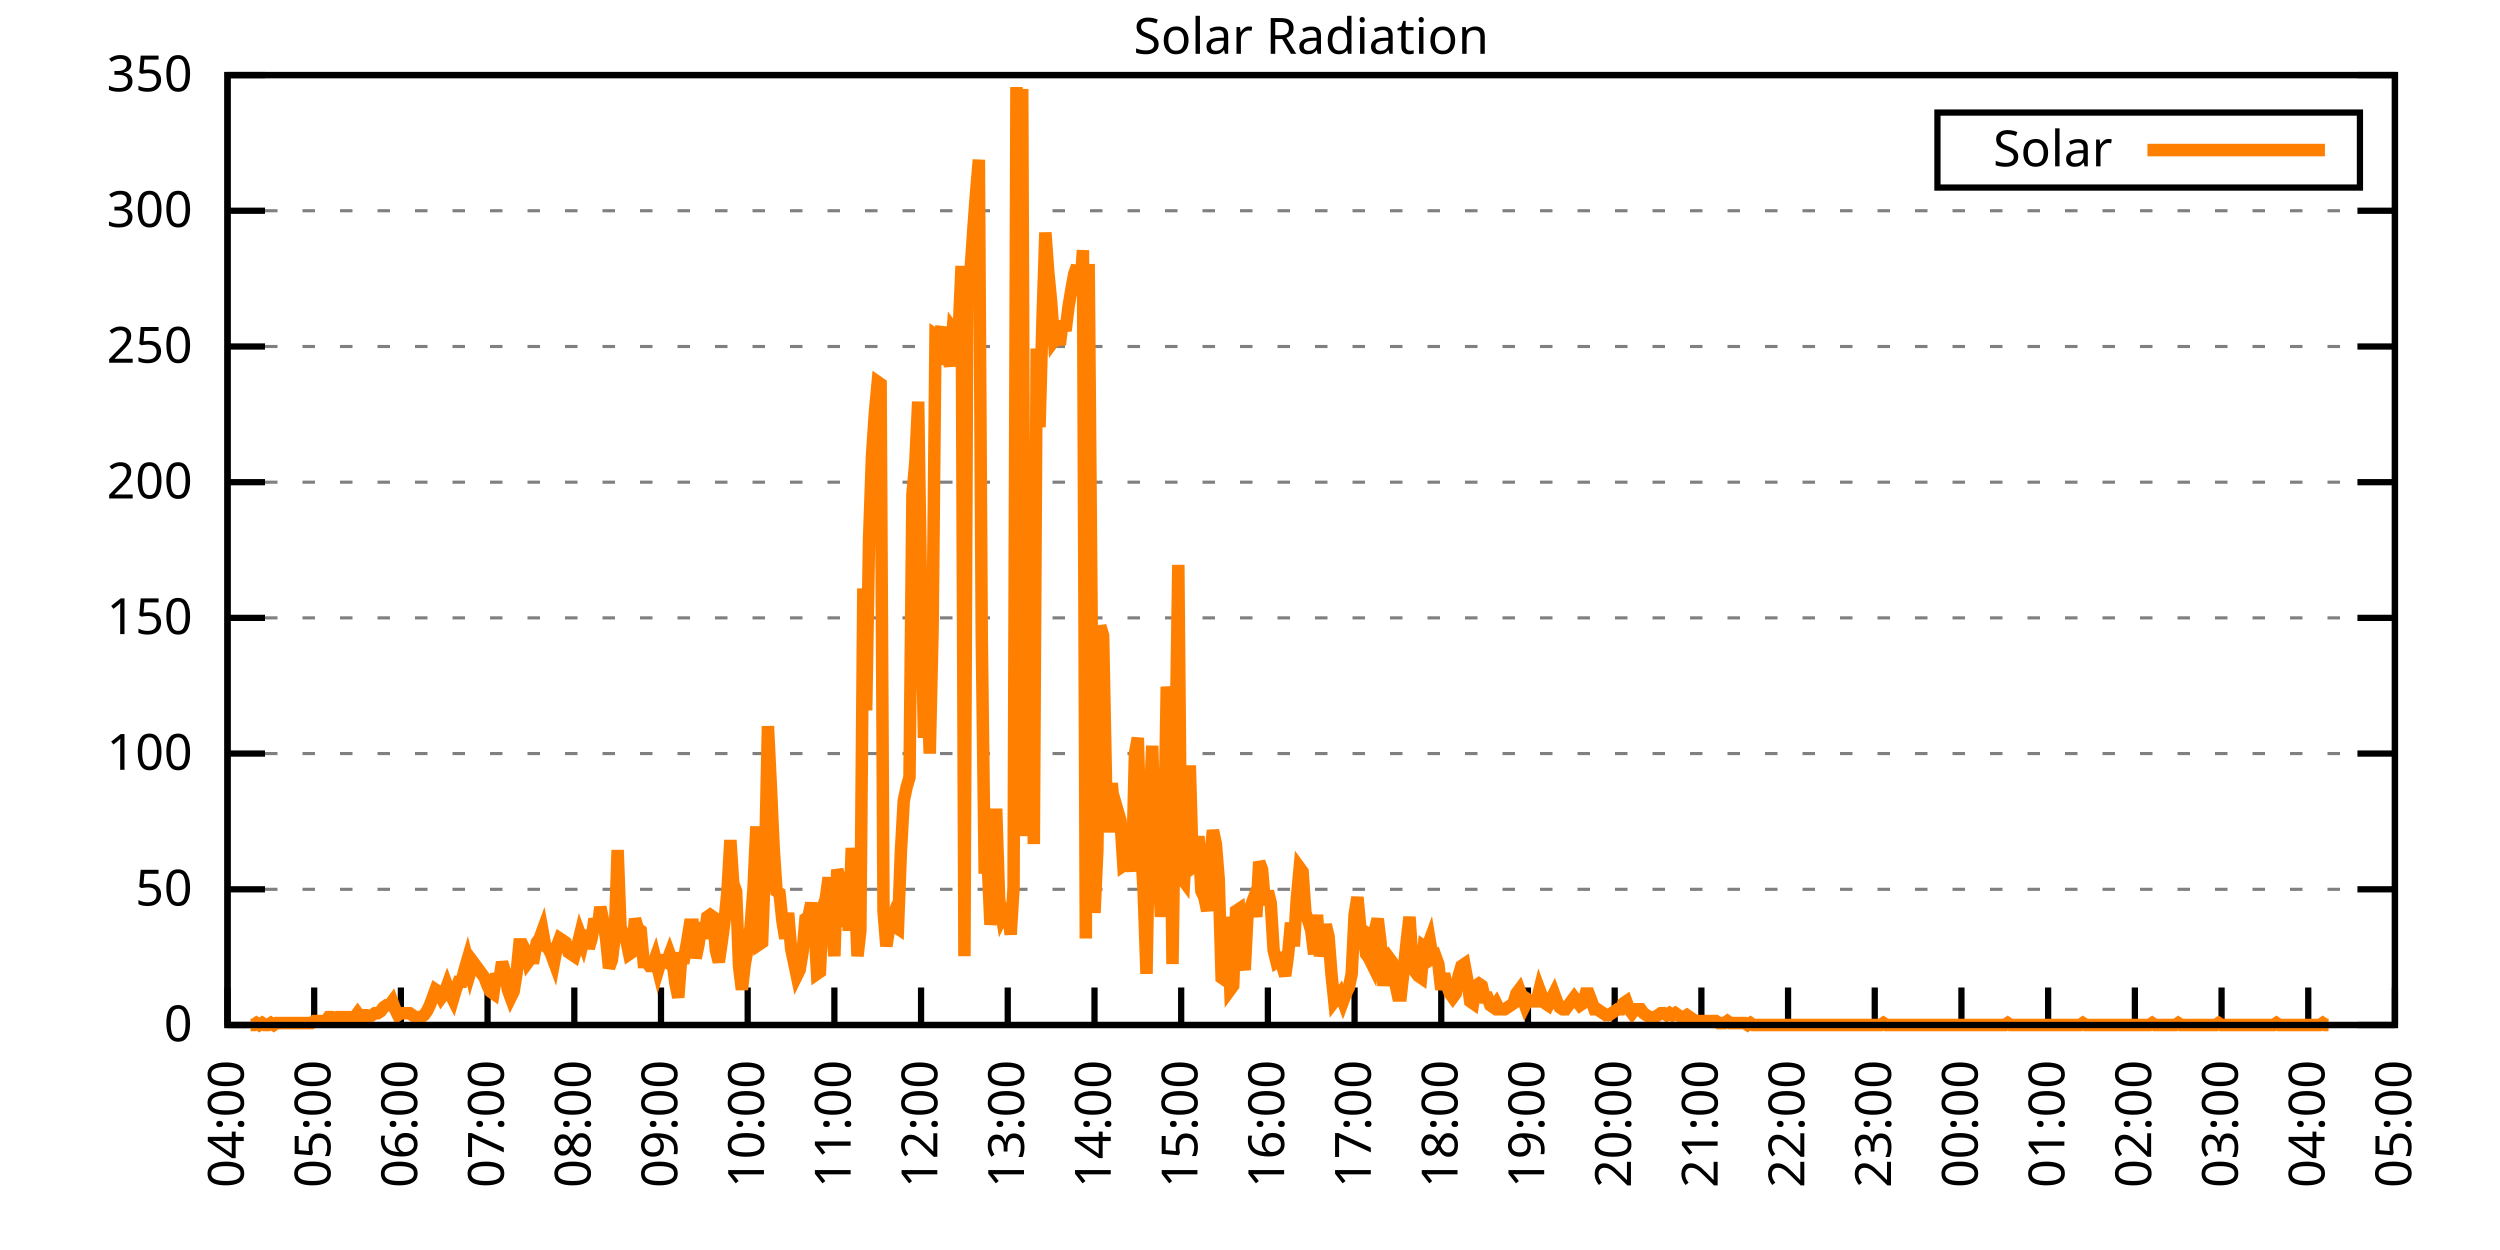
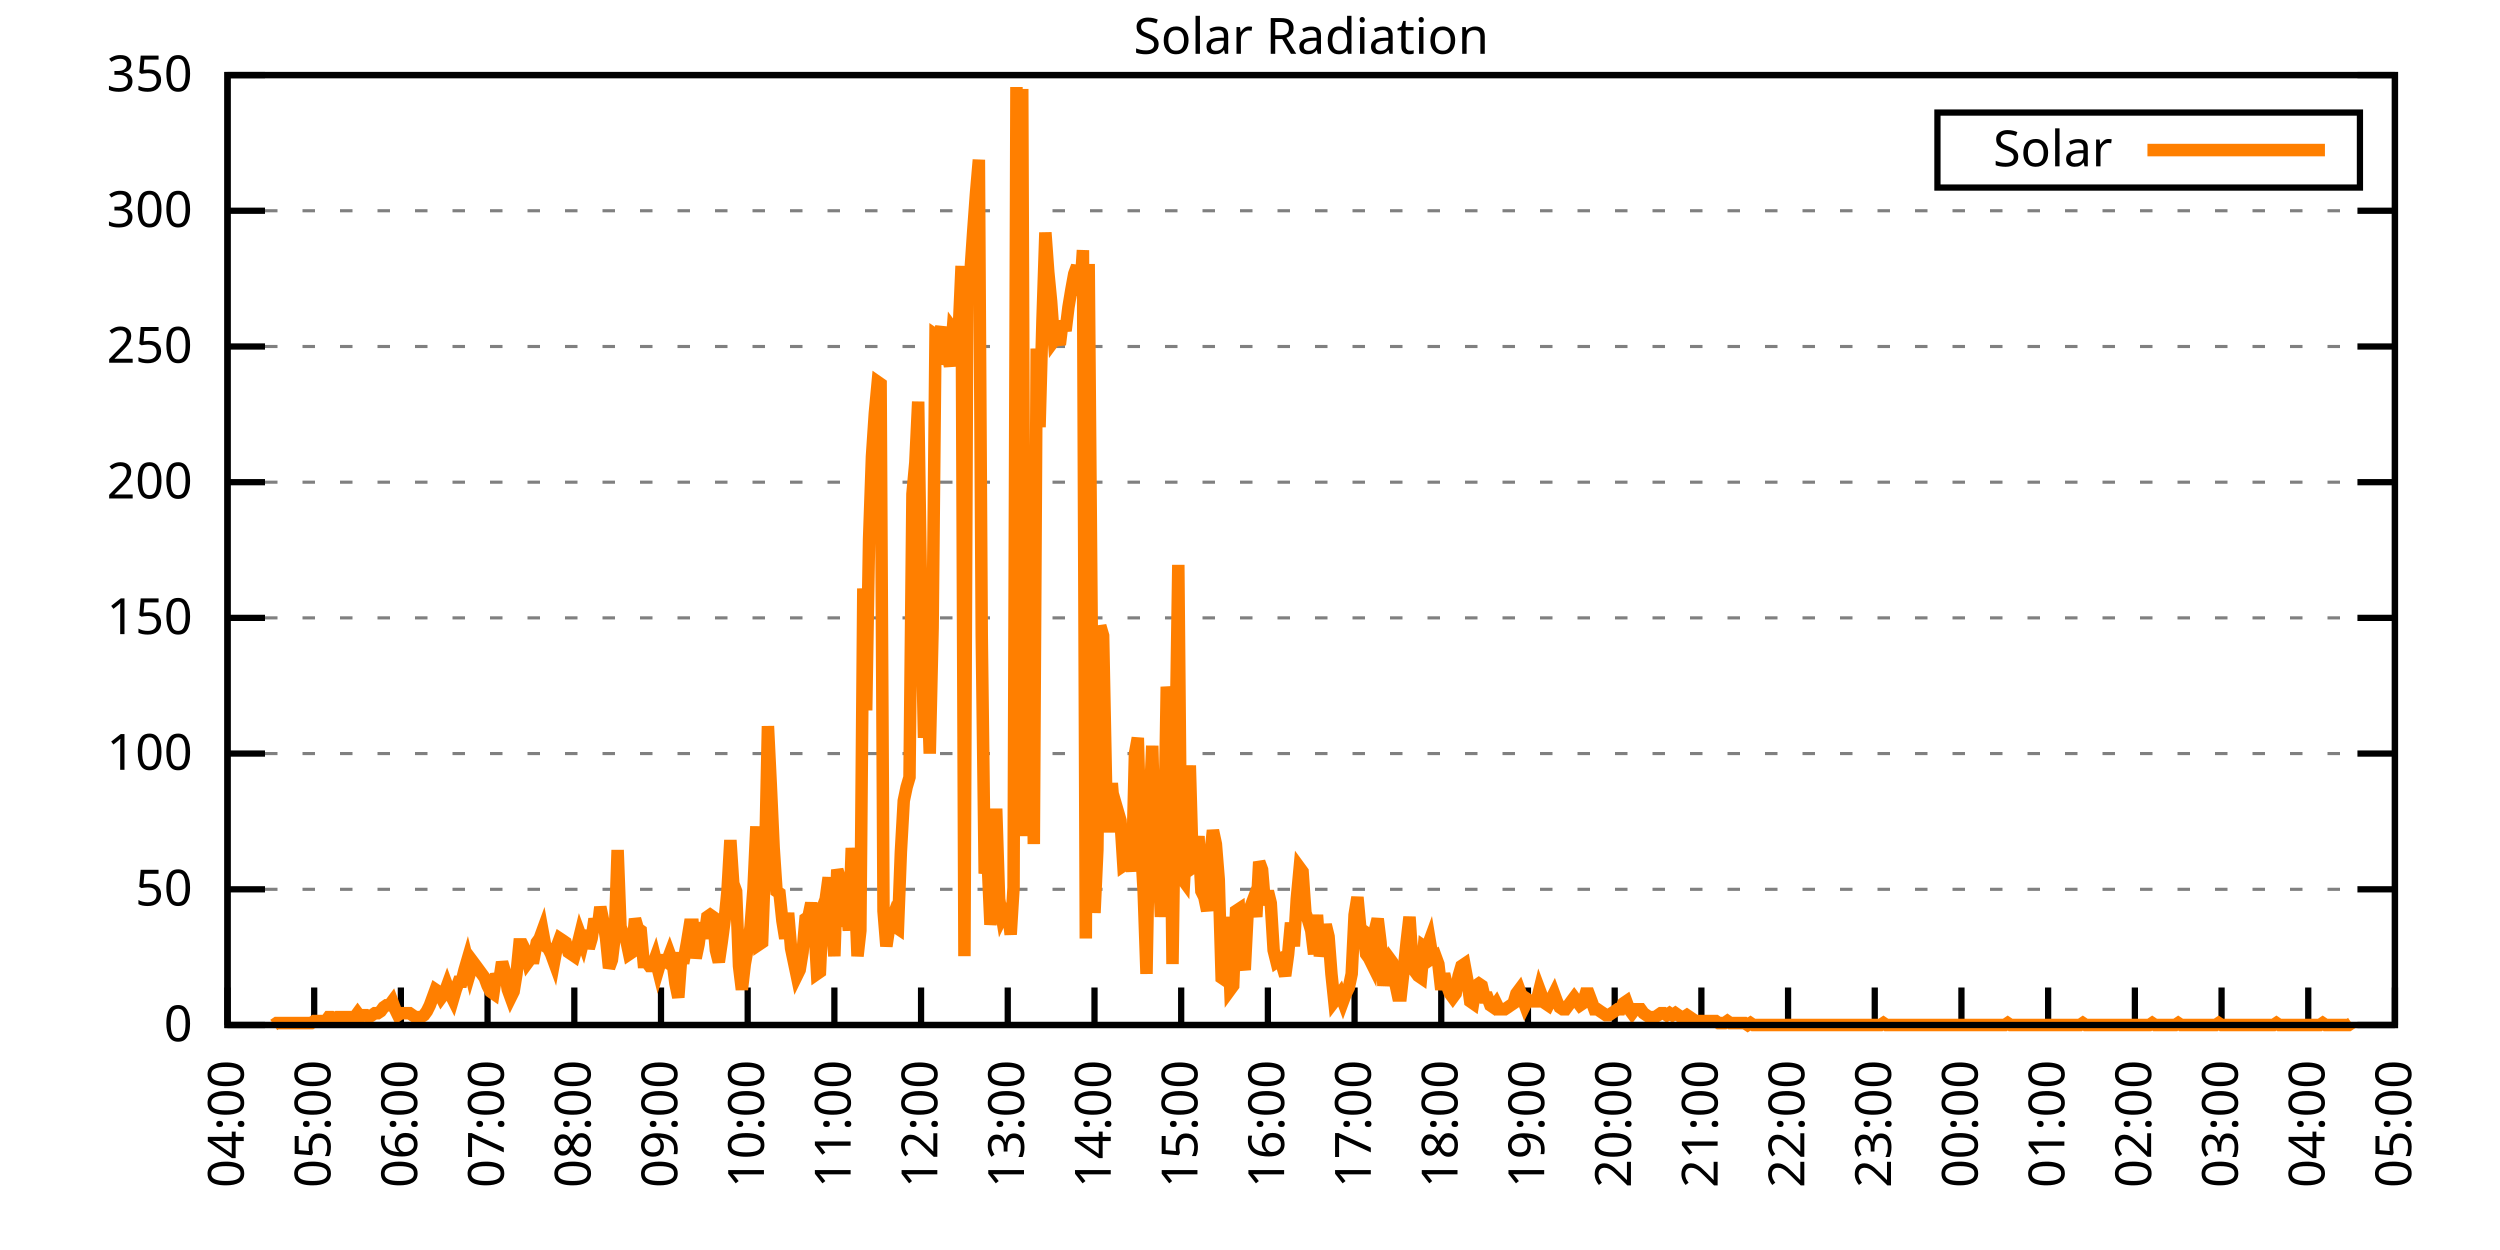
<svg xmlns="http://www.w3.org/2000/svg" xmlns:xlink="http://www.w3.org/1999/xlink" width="400" height="200" viewBox="0 0 400 200">
  <g id="gnuplot_canvas">
    <rect x="0" y="0" width="400" height="200" fill="none" />
    <defs>
      <circle id="gpDot" r="0.5" stroke-width="0.5" stroke="currentColor" />
      <path id="gpPt0" stroke-width="0.333" stroke="currentColor" d="M-1,0 h2 M0,-1 v2" />
      <path id="gpPt1" stroke-width="0.333" stroke="currentColor" d="M-1,-1 L1,1 M1,-1 L-1,1" />
      <path id="gpPt2" stroke-width="0.333" stroke="currentColor" d="M-1,0 L1,0 M0,-1 L0,1 M-1,-1 L1,1 M-1,1 L1,-1" />
      <rect id="gpPt3" stroke-width="0.333" stroke="currentColor" x="-1" y="-1" width="2" height="2" />
      <rect id="gpPt4" stroke-width="0.333" stroke="currentColor" fill="currentColor" x="-1" y="-1" width="2" height="2" />
      <circle id="gpPt5" stroke-width="0.333" stroke="currentColor" cx="0" cy="0" r="1" />
      <use xlink:href="#gpPt5" id="gpPt6" fill="currentColor" stroke="none" />
      <path id="gpPt7" stroke-width="0.333" stroke="currentColor" d="M0,-1.33 L-1.33,0.67 L1.33,0.67 z" />
      <use xlink:href="#gpPt7" id="gpPt8" fill="currentColor" stroke="none" />
      <use xlink:href="#gpPt7" id="gpPt9" stroke="currentColor" transform="rotate(180)" />
      <use xlink:href="#gpPt9" id="gpPt10" fill="currentColor" stroke="none" />
      <use xlink:href="#gpPt3" id="gpPt11" stroke="currentColor" transform="rotate(45)" />
      <use xlink:href="#gpPt11" id="gpPt12" fill="currentColor" stroke="none" />
      <path id="gpPt13" stroke-width="0.333" stroke="currentColor" d="M0,1.330 L1.265,0.411 L0.782,-1.067 L-0.782,-1.076 L-1.265,0.411 z" />
      <use xlink:href="#gpPt13" id="gpPt14" fill="currentColor" stroke="none" />
      <filter id="textbox" filterUnits="objectBoundingBox" x="0" y="0" height="1" width="1">
        <feFlood flood-color="white" flood-opacity="1" result="bgnd" />
        <feComposite in="SourceGraphic" in2="bgnd" operator="atop" />
      </filter>
      <filter id="greybox" filterUnits="objectBoundingBox" x="0" y="0" height="1" width="1">
        <feFlood flood-color="lightgrey" flood-opacity="1" result="grey" />
        <feComposite in="SourceGraphic" in2="grey" operator="atop" />
      </filter>
    </defs>
    <g fill="none" color="white" stroke="currentColor" stroke-width="1.00" stroke-linecap="butt" stroke-linejoin="miter">
</g>
    <g fill="none" color="black" stroke="currentColor" stroke-width="1.00" stroke-linecap="butt" stroke-linejoin="miter">
      <g stroke="none" shape-rendering="crispEdges">
        <polygon fill="rgb(255, 255, 255)" points="36.40,164.00 383.18,164.00 383.18,12.02 36.40,12.02 " />
      </g>
    </g>
    <g fill="none" color="black" stroke="currentColor" stroke-width="1.00" stroke-linecap="butt" stroke-linejoin="miter">
</g>
    <g fill="none" color="black" stroke="black" stroke-width="0.50" stroke-linecap="butt" stroke-linejoin="miter">
</g>
    <g fill="none" color="gray" stroke="currentColor" stroke-width="0.50" stroke-linecap="butt" stroke-linejoin="miter">
      <path stroke="gray" stroke-dasharray="2,4" class="gridline" d="M36.40,164.00 L383.19,164.00  " />
    </g>
    <g fill="none" color="gray" stroke="gray" stroke-width="1.00" stroke-linecap="butt" stroke-linejoin="miter">
</g>
    <g fill="none" color="black" stroke="currentColor" stroke-width="1.00" stroke-linecap="butt" stroke-linejoin="miter">
      <path stroke="black" d="M36.40,164.00 L42.40,164.00 M383.19,164.00 L377.19,164.00  " />
      <g transform="translate(30.80,166.60)" stroke="none" fill="black" font-family="Sans" font-size="8.00" text-anchor="end">
        <text>
          <tspan font-family="Sans"> 0</tspan>
        </text>
      </g>
    </g>
    <g fill="none" color="black" stroke="currentColor" stroke-width="1.00" stroke-linecap="butt" stroke-linejoin="miter">
</g>
    <g fill="none" color="black" stroke="black" stroke-width="0.50" stroke-linecap="butt" stroke-linejoin="miter">
</g>
    <g fill="none" color="gray" stroke="currentColor" stroke-width="0.50" stroke-linecap="butt" stroke-linejoin="miter">
      <path stroke="gray" stroke-dasharray="2,4" class="gridline" d="M36.40,142.29 L383.19,142.29  " />
    </g>
    <g fill="none" color="gray" stroke="gray" stroke-width="1.00" stroke-linecap="butt" stroke-linejoin="miter">
</g>
    <g fill="none" color="black" stroke="currentColor" stroke-width="1.00" stroke-linecap="butt" stroke-linejoin="miter">
      <path stroke="black" d="M36.40,142.29 L42.40,142.29 M383.19,142.29 L377.19,142.29  " />
      <g transform="translate(30.80,144.89)" stroke="none" fill="black" font-family="Sans" font-size="8.00" text-anchor="end">
        <text>
          <tspan font-family="Sans"> 50</tspan>
        </text>
      </g>
    </g>
    <g fill="none" color="black" stroke="currentColor" stroke-width="1.00" stroke-linecap="butt" stroke-linejoin="miter">
</g>
    <g fill="none" color="black" stroke="black" stroke-width="0.50" stroke-linecap="butt" stroke-linejoin="miter">
</g>
    <g fill="none" color="gray" stroke="currentColor" stroke-width="0.50" stroke-linecap="butt" stroke-linejoin="miter">
      <path stroke="gray" stroke-dasharray="2,4" class="gridline" d="M36.40,120.57 L383.19,120.57  " />
    </g>
    <g fill="none" color="gray" stroke="gray" stroke-width="1.00" stroke-linecap="butt" stroke-linejoin="miter">
</g>
    <g fill="none" color="black" stroke="currentColor" stroke-width="1.00" stroke-linecap="butt" stroke-linejoin="miter">
      <path stroke="black" d="M36.40,120.57 L42.40,120.57 M383.19,120.57 L377.19,120.57  " />
      <g transform="translate(30.80,123.17)" stroke="none" fill="black" font-family="Sans" font-size="8.00" text-anchor="end">
        <text>
          <tspan font-family="Sans"> 100</tspan>
        </text>
      </g>
    </g>
    <g fill="none" color="black" stroke="currentColor" stroke-width="1.00" stroke-linecap="butt" stroke-linejoin="miter">
</g>
    <g fill="none" color="black" stroke="black" stroke-width="0.50" stroke-linecap="butt" stroke-linejoin="miter">
</g>
    <g fill="none" color="gray" stroke="currentColor" stroke-width="0.50" stroke-linecap="butt" stroke-linejoin="miter">
      <path stroke="gray" stroke-dasharray="2,4" class="gridline" d="M36.40,98.86 L383.19,98.86  " />
    </g>
    <g fill="none" color="gray" stroke="gray" stroke-width="1.00" stroke-linecap="butt" stroke-linejoin="miter">
</g>
    <g fill="none" color="black" stroke="currentColor" stroke-width="1.00" stroke-linecap="butt" stroke-linejoin="miter">
      <path stroke="black" d="M36.40,98.86 L42.40,98.86 M383.19,98.86 L377.19,98.86  " />
      <g transform="translate(30.80,101.46)" stroke="none" fill="black" font-family="Sans" font-size="8.00" text-anchor="end">
        <text>
          <tspan font-family="Sans"> 150</tspan>
        </text>
      </g>
    </g>
    <g fill="none" color="black" stroke="currentColor" stroke-width="1.00" stroke-linecap="butt" stroke-linejoin="miter">
</g>
    <g fill="none" color="black" stroke="black" stroke-width="0.50" stroke-linecap="butt" stroke-linejoin="miter">
</g>
    <g fill="none" color="gray" stroke="currentColor" stroke-width="0.50" stroke-linecap="butt" stroke-linejoin="miter">
      <path stroke="gray" stroke-dasharray="2,4" class="gridline" d="M36.40,77.15 L383.19,77.15  " />
    </g>
    <g fill="none" color="gray" stroke="gray" stroke-width="1.00" stroke-linecap="butt" stroke-linejoin="miter">
</g>
    <g fill="none" color="black" stroke="currentColor" stroke-width="1.00" stroke-linecap="butt" stroke-linejoin="miter">
      <path stroke="black" d="M36.40,77.15 L42.40,77.15 M383.19,77.15 L377.19,77.15  " />
      <g transform="translate(30.80,79.75)" stroke="none" fill="black" font-family="Sans" font-size="8.00" text-anchor="end">
        <text>
          <tspan font-family="Sans"> 200</tspan>
        </text>
      </g>
    </g>
    <g fill="none" color="black" stroke="currentColor" stroke-width="1.00" stroke-linecap="butt" stroke-linejoin="miter">
</g>
    <g fill="none" color="black" stroke="black" stroke-width="0.50" stroke-linecap="butt" stroke-linejoin="miter">
</g>
    <g fill="none" color="gray" stroke="currentColor" stroke-width="0.50" stroke-linecap="butt" stroke-linejoin="miter">
      <path stroke="gray" stroke-dasharray="2,4" class="gridline" d="M36.40,55.44 L383.19,55.44  " />
    </g>
    <g fill="none" color="gray" stroke="gray" stroke-width="1.00" stroke-linecap="butt" stroke-linejoin="miter">
</g>
    <g fill="none" color="black" stroke="currentColor" stroke-width="1.00" stroke-linecap="butt" stroke-linejoin="miter">
      <path stroke="black" d="M36.40,55.44 L42.40,55.44 M383.19,55.44 L377.19,55.44  " />
      <g transform="translate(30.80,58.04)" stroke="none" fill="black" font-family="Sans" font-size="8.00" text-anchor="end">
        <text>
          <tspan font-family="Sans"> 250</tspan>
        </text>
      </g>
    </g>
    <g fill="none" color="black" stroke="currentColor" stroke-width="1.00" stroke-linecap="butt" stroke-linejoin="miter">
</g>
    <g fill="none" color="black" stroke="black" stroke-width="0.50" stroke-linecap="butt" stroke-linejoin="miter">
</g>
    <g fill="none" color="gray" stroke="currentColor" stroke-width="0.50" stroke-linecap="butt" stroke-linejoin="miter">
      <path stroke="gray" stroke-dasharray="2,4" class="gridline" d="M36.40,33.72 L383.19,33.72  " />
    </g>
    <g fill="none" color="gray" stroke="gray" stroke-width="1.00" stroke-linecap="butt" stroke-linejoin="miter">
</g>
    <g fill="none" color="black" stroke="currentColor" stroke-width="1.00" stroke-linecap="butt" stroke-linejoin="miter">
      <path stroke="black" d="M36.40,33.72 L42.40,33.72 M383.19,33.72 L377.19,33.72  " />
      <g transform="translate(30.80,36.32)" stroke="none" fill="black" font-family="Sans" font-size="8.00" text-anchor="end">
        <text>
          <tspan font-family="Sans"> 300</tspan>
        </text>
      </g>
    </g>
    <g fill="none" color="black" stroke="currentColor" stroke-width="1.00" stroke-linecap="butt" stroke-linejoin="miter">
</g>
    <g fill="none" color="black" stroke="black" stroke-width="0.50" stroke-linecap="butt" stroke-linejoin="miter">
</g>
    <g fill="none" color="gray" stroke="currentColor" stroke-width="0.50" stroke-linecap="butt" stroke-linejoin="miter">
      <path stroke="gray" stroke-dasharray="2,4" class="gridline" d="M36.40,12.01 L383.19,12.01  " />
    </g>
    <g fill="none" color="gray" stroke="gray" stroke-width="1.00" stroke-linecap="butt" stroke-linejoin="miter">
</g>
    <g fill="none" color="black" stroke="currentColor" stroke-width="1.00" stroke-linecap="butt" stroke-linejoin="miter">
      <path stroke="black" d="M36.40,12.01 L42.40,12.01 M383.19,12.01 L377.19,12.01  " />
      <g transform="translate(30.80,14.61)" stroke="none" fill="black" font-family="Sans" font-size="8.00" text-anchor="end">
        <text>
          <tspan font-family="Sans"> 350</tspan>
        </text>
      </g>
    </g>
    <g fill="none" color="black" stroke="currentColor" stroke-width="1.00" stroke-linecap="butt" stroke-linejoin="miter">
      <path stroke="black" d="M36.40,164.00 L36.40,158.00  " />
      <g transform="translate(39.00,169.60) rotate(270.00)" stroke="none" fill="black" font-family="Sans" font-size="8.00" text-anchor="end">
        <text>
          <tspan font-family="Sans">04:00</tspan>
        </text>
      </g>
    </g>
    <g fill="none" color="black" stroke="currentColor" stroke-width="1.00" stroke-linecap="butt" stroke-linejoin="miter">
      <path stroke="black" d="M50.27,164.00 L50.27,158.00  " />
      <g transform="translate(52.87,169.60) rotate(270.00)" stroke="none" fill="black" font-family="Sans" font-size="8.00" text-anchor="end">
        <text>
          <tspan font-family="Sans">05:00</tspan>
        </text>
      </g>
    </g>
    <g fill="none" color="black" stroke="currentColor" stroke-width="1.00" stroke-linecap="butt" stroke-linejoin="miter">
      <path stroke="black" d="M64.14,164.00 L64.14,158.00  " />
      <g transform="translate(66.74,169.60) rotate(270.00)" stroke="none" fill="black" font-family="Sans" font-size="8.00" text-anchor="end">
        <text>
          <tspan font-family="Sans">06:00</tspan>
        </text>
      </g>
    </g>
    <g fill="none" color="black" stroke="currentColor" stroke-width="1.00" stroke-linecap="butt" stroke-linejoin="miter">
      <path stroke="black" d="M78.01,164.00 L78.01,158.00  " />
      <g transform="translate(80.61,169.60) rotate(270.00)" stroke="none" fill="black" font-family="Sans" font-size="8.00" text-anchor="end">
        <text>
          <tspan font-family="Sans">07:00</tspan>
        </text>
      </g>
    </g>
    <g fill="none" color="black" stroke="currentColor" stroke-width="1.00" stroke-linecap="butt" stroke-linejoin="miter">
      <path stroke="black" d="M91.89,164.00 L91.89,158.00  " />
      <g transform="translate(94.49,169.60) rotate(270.00)" stroke="none" fill="black" font-family="Sans" font-size="8.00" text-anchor="end">
        <text>
          <tspan font-family="Sans">08:00</tspan>
        </text>
      </g>
    </g>
    <g fill="none" color="black" stroke="currentColor" stroke-width="1.00" stroke-linecap="butt" stroke-linejoin="miter">
      <path stroke="black" d="M105.76,164.00 L105.76,158.00  " />
      <g transform="translate(108.36,169.60) rotate(270.00)" stroke="none" fill="black" font-family="Sans" font-size="8.00" text-anchor="end">
        <text>
          <tspan font-family="Sans">09:00</tspan>
        </text>
      </g>
    </g>
    <g fill="none" color="black" stroke="currentColor" stroke-width="1.00" stroke-linecap="butt" stroke-linejoin="miter">
      <path stroke="black" d="M119.63,164.00 L119.63,158.00  " />
      <g transform="translate(122.23,169.60) rotate(270.00)" stroke="none" fill="black" font-family="Sans" font-size="8.00" text-anchor="end">
        <text>
          <tspan font-family="Sans">10:00</tspan>
        </text>
      </g>
    </g>
    <g fill="none" color="black" stroke="currentColor" stroke-width="1.00" stroke-linecap="butt" stroke-linejoin="miter">
      <path stroke="black" d="M133.50,164.00 L133.50,158.00  " />
      <g transform="translate(136.10,169.60) rotate(270.00)" stroke="none" fill="black" font-family="Sans" font-size="8.00" text-anchor="end">
        <text>
          <tspan font-family="Sans">11:00</tspan>
        </text>
      </g>
    </g>
    <g fill="none" color="black" stroke="currentColor" stroke-width="1.00" stroke-linecap="butt" stroke-linejoin="miter">
      <path stroke="black" d="M147.37,164.00 L147.37,158.00  " />
      <g transform="translate(149.97,169.60) rotate(270.00)" stroke="none" fill="black" font-family="Sans" font-size="8.00" text-anchor="end">
        <text>
          <tspan font-family="Sans">12:00</tspan>
        </text>
      </g>
    </g>
    <g fill="none" color="black" stroke="currentColor" stroke-width="1.00" stroke-linecap="butt" stroke-linejoin="miter">
      <path stroke="black" d="M161.24,164.00 L161.24,158.00  " />
      <g transform="translate(163.84,169.60) rotate(270.00)" stroke="none" fill="black" font-family="Sans" font-size="8.00" text-anchor="end">
        <text>
          <tspan font-family="Sans">13:00</tspan>
        </text>
      </g>
    </g>
    <g fill="none" color="black" stroke="currentColor" stroke-width="1.00" stroke-linecap="butt" stroke-linejoin="miter">
      <path stroke="black" d="M175.12,164.00 L175.12,158.00  " />
      <g transform="translate(177.72,169.60) rotate(270.00)" stroke="none" fill="black" font-family="Sans" font-size="8.00" text-anchor="end">
        <text>
          <tspan font-family="Sans">14:00</tspan>
        </text>
      </g>
    </g>
    <g fill="none" color="black" stroke="currentColor" stroke-width="1.00" stroke-linecap="butt" stroke-linejoin="miter">
      <path stroke="black" d="M188.99,164.00 L188.99,158.00  " />
      <g transform="translate(191.59,169.60) rotate(270.00)" stroke="none" fill="black" font-family="Sans" font-size="8.00" text-anchor="end">
        <text>
          <tspan font-family="Sans">15:00</tspan>
        </text>
      </g>
    </g>
    <g fill="none" color="black" stroke="currentColor" stroke-width="1.00" stroke-linecap="butt" stroke-linejoin="miter">
      <path stroke="black" d="M202.86,164.00 L202.86,158.00  " />
      <g transform="translate(205.46,169.60) rotate(270.00)" stroke="none" fill="black" font-family="Sans" font-size="8.00" text-anchor="end">
        <text>
          <tspan font-family="Sans">16:00</tspan>
        </text>
      </g>
    </g>
    <g fill="none" color="black" stroke="currentColor" stroke-width="1.00" stroke-linecap="butt" stroke-linejoin="miter">
      <path stroke="black" d="M216.73,164.00 L216.73,158.00  " />
      <g transform="translate(219.33,169.60) rotate(270.00)" stroke="none" fill="black" font-family="Sans" font-size="8.00" text-anchor="end">
        <text>
          <tspan font-family="Sans">17:00</tspan>
        </text>
      </g>
    </g>
    <g fill="none" color="black" stroke="currentColor" stroke-width="1.00" stroke-linecap="butt" stroke-linejoin="miter">
      <path stroke="black" d="M230.60,164.00 L230.60,158.00  " />
      <g transform="translate(233.20,169.60) rotate(270.00)" stroke="none" fill="black" font-family="Sans" font-size="8.00" text-anchor="end">
        <text>
          <tspan font-family="Sans">18:00</tspan>
        </text>
      </g>
    </g>
    <g fill="none" color="black" stroke="currentColor" stroke-width="1.00" stroke-linecap="butt" stroke-linejoin="miter">
      <path stroke="black" d="M244.47,164.00 L244.47,158.00  " />
      <g transform="translate(247.07,169.60) rotate(270.00)" stroke="none" fill="black" font-family="Sans" font-size="8.00" text-anchor="end">
        <text>
          <tspan font-family="Sans">19:00</tspan>
        </text>
      </g>
    </g>
    <g fill="none" color="black" stroke="currentColor" stroke-width="1.00" stroke-linecap="butt" stroke-linejoin="miter">
      <path stroke="black" d="M258.35,164.00 L258.35,158.00  " />
      <g transform="translate(260.95,169.60) rotate(270.00)" stroke="none" fill="black" font-family="Sans" font-size="8.00" text-anchor="end">
        <text>
          <tspan font-family="Sans">20:00</tspan>
        </text>
      </g>
    </g>
    <g fill="none" color="black" stroke="currentColor" stroke-width="1.00" stroke-linecap="butt" stroke-linejoin="miter">
      <path stroke="black" d="M272.22,164.00 L272.22,158.00  " />
      <g transform="translate(274.82,169.60) rotate(270.00)" stroke="none" fill="black" font-family="Sans" font-size="8.00" text-anchor="end">
        <text>
          <tspan font-family="Sans">21:00</tspan>
        </text>
      </g>
    </g>
    <g fill="none" color="black" stroke="currentColor" stroke-width="1.00" stroke-linecap="butt" stroke-linejoin="miter">
      <path stroke="black" d="M286.09,164.00 L286.09,158.00  " />
      <g transform="translate(288.69,169.60) rotate(270.00)" stroke="none" fill="black" font-family="Sans" font-size="8.00" text-anchor="end">
        <text>
          <tspan font-family="Sans">22:00</tspan>
        </text>
      </g>
    </g>
    <g fill="none" color="black" stroke="currentColor" stroke-width="1.00" stroke-linecap="butt" stroke-linejoin="miter">
      <path stroke="black" d="M299.96,164.00 L299.96,158.00  " />
      <g transform="translate(302.56,169.60) rotate(270.00)" stroke="none" fill="black" font-family="Sans" font-size="8.00" text-anchor="end">
        <text>
          <tspan font-family="Sans">23:00</tspan>
        </text>
      </g>
    </g>
    <g fill="none" color="black" stroke="currentColor" stroke-width="1.00" stroke-linecap="butt" stroke-linejoin="miter">
      <path stroke="black" d="M313.83,164.00 L313.83,158.00  " />
      <g transform="translate(316.43,169.60) rotate(270.00)" stroke="none" fill="black" font-family="Sans" font-size="8.00" text-anchor="end">
        <text>
          <tspan font-family="Sans">00:00</tspan>
        </text>
      </g>
    </g>
    <g fill="none" color="black" stroke="currentColor" stroke-width="1.00" stroke-linecap="butt" stroke-linejoin="miter">
      <path stroke="black" d="M327.70,164.00 L327.70,158.00  " />
      <g transform="translate(330.30,169.60) rotate(270.00)" stroke="none" fill="black" font-family="Sans" font-size="8.00" text-anchor="end">
        <text>
          <tspan font-family="Sans">01:00</tspan>
        </text>
      </g>
    </g>
    <g fill="none" color="black" stroke="currentColor" stroke-width="1.00" stroke-linecap="butt" stroke-linejoin="miter">
      <path stroke="black" d="M341.58,164.00 L341.58,158.00  " />
      <g transform="translate(344.18,169.60) rotate(270.00)" stroke="none" fill="black" font-family="Sans" font-size="8.00" text-anchor="end">
        <text>
          <tspan font-family="Sans">02:00</tspan>
        </text>
      </g>
    </g>
    <g fill="none" color="black" stroke="currentColor" stroke-width="1.00" stroke-linecap="butt" stroke-linejoin="miter">
      <path stroke="black" d="M355.45,164.00 L355.45,158.00  " />
      <g transform="translate(358.05,169.60) rotate(270.00)" stroke="none" fill="black" font-family="Sans" font-size="8.00" text-anchor="end">
        <text>
          <tspan font-family="Sans">03:00</tspan>
        </text>
      </g>
    </g>
    <g fill="none" color="black" stroke="currentColor" stroke-width="1.00" stroke-linecap="butt" stroke-linejoin="miter">
      <path stroke="black" d="M369.32,164.00 L369.32,158.00  " />
      <g transform="translate(371.92,169.60) rotate(270.00)" stroke="none" fill="black" font-family="Sans" font-size="8.00" text-anchor="end">
        <text>
          <tspan font-family="Sans">04:00</tspan>
        </text>
      </g>
    </g>
    <g fill="none" color="black" stroke="currentColor" stroke-width="1.00" stroke-linecap="butt" stroke-linejoin="miter">
      <path stroke="black" d="M383.19,164.00 L383.19,158.00  " />
      <g transform="translate(385.79,169.60) rotate(270.00)" stroke="none" fill="black" font-family="Sans" font-size="8.00" text-anchor="end">
        <text>
          <tspan font-family="Sans">05:00</tspan>
        </text>
      </g>
    </g>
    <g fill="none" color="black" stroke="currentColor" stroke-width="1.00" stroke-linecap="butt" stroke-linejoin="miter">
</g>
    <g fill="none" color="black" stroke="currentColor" stroke-width="1.00" stroke-linecap="butt" stroke-linejoin="miter">
      <path stroke="black" d="M36.40,12.01 L36.40,164.00 L383.19,164.00 L383.19,12.01 L36.40,12.01 Z  " />
    </g>
    <g fill="none" color="black" stroke="currentColor" stroke-width="1.00" stroke-linecap="butt" stroke-linejoin="miter">
</g>
    <g fill="none" color="black" stroke="currentColor" stroke-width="1.00" stroke-linecap="butt" stroke-linejoin="miter">
      <path stroke="black" d="M309.99,30.01 L309.99,18.01 L377.59,18.01 L377.59,30.01 L309.99,30.01 Z  " />
    </g>
    <g id="Solar_Radiation_plot_1">
      <g fill="none" color="white" stroke="black" stroke-width="2.00" stroke-linecap="butt" stroke-linejoin="miter">
</g>
      <g fill="none" color="black" stroke="currentColor" stroke-width="2.00" stroke-linecap="butt" stroke-linejoin="miter">
        <g transform="translate(337.99,26.61)" stroke="none" fill="black" font-family="Sans" font-size="8.00" text-anchor="end">
          <text>
            <tspan font-family="Sans">Solar</tspan>
          </text>
        </g>
      </g>
      <g fill="none" color="black" stroke="currentColor" stroke-width="2.00" stroke-linecap="butt" stroke-linejoin="miter">
-         <path stroke="rgb(255, 127,   0)" d="M343.59,24.01 L371.99,24.01 M40.10,164.00 L40.56,164.00 L41.02,163.69 L41.49,164.00 L41.95,163.69 L42.41,164.00   L42.87,164.00 L43.34,163.69 L43.80,164.00 L44.26,163.69 L44.72,163.69 L45.19,163.69 L45.65,163.69 L46.11,163.69   L46.57,163.69 L47.03,163.69 L47.50,163.69 L47.96,163.69 L48.42,163.69 L48.88,163.69 L49.35,163.69 L49.81,163.69   L50.27,163.37 L50.73,163.37 L51.20,163.37 L51.66,163.37 L52.12,163.37 L52.58,162.74 L53.05,162.74 L53.51,163.06   L53.97,162.74 L54.43,162.74 L54.90,162.74 L55.36,162.74 L55.82,162.74 L56.28,162.74 L56.75,162.74 L57.21,162.11   L57.67,162.74 L58.13,162.43 L58.59,162.43 L59.06,162.74 L59.52,162.43 L59.98,162.11 L60.44,162.11 L60.91,161.80   L61.37,161.17 L61.83,160.85 L62.29,160.85 L62.76,160.22 L63.22,161.48 L63.68,162.43 L64.14,162.11 L64.61,162.11   L65.07,162.11 L65.53,162.11 L65.99,162.43 L66.46,162.74 L66.92,162.74 L67.38,162.74 L67.84,162.43 L68.30,161.80   L68.77,160.85 L69.23,159.60 L69.69,158.34 L70.15,158.65 L70.62,159.60 L71.08,158.97 L71.54,157.71 L72.00,158.97   L72.47,159.91 L72.93,158.34 L73.39,157.08 L73.85,157.08 L74.32,155.19 L74.78,153.62 L75.24,155.50 L75.70,153.93   L76.17,154.56 L76.63,155.19 L77.09,155.82 L77.55,156.45 L78.01,157.71 L78.48,158.65 L78.94,158.97 L79.40,155.82   L79.86,157.08 L80.33,153.93 L80.79,155.50 L81.25,158.34 L81.71,159.60 L82.18,158.65 L82.64,155.82 L83.10,151.10   L83.56,151.10 L84.03,152.04 L84.49,153.93 L84.95,153.30 L85.41,153.30 L85.88,150.79 L86.34,150.16 L86.80,148.90   L87.26,151.41 L87.72,151.73 L88.19,152.67 L88.65,153.93 L89.11,151.41 L89.57,150.16 L90.04,150.47 L90.50,150.79   L90.96,152.36 L91.42,152.67 L91.89,152.99 L92.35,151.41 L92.81,149.53 L93.27,150.79 L93.74,148.90 L94.20,151.73   L94.66,150.16 L95.12,147.01 L95.59,148.90 L96.05,145.12 L96.51,147.32 L96.97,150.16 L97.44,154.88 L97.90,153.62   L98.36,149.84 L98.82,136.00 L99.28,148.27 L99.75,149.53 L100.21,150.47 L100.67,152.67 L101.13,152.36 L101.60,147.01   L102.06,148.58 L102.52,148.90 L102.98,153.93 L103.45,153.93 L103.91,154.56 L104.37,154.56 L104.83,153.30 L105.30,155.19   L105.76,153.62 L106.22,153.62 L106.68,153.93 L107.15,152.67 L107.61,153.93 L108.07,157.39 L108.53,159.60 L108.99,153.30   L109.46,153.30 L109.92,150.79 L110.38,147.95 L110.84,147.95 L111.31,153.30 L111.77,151.10 L112.23,147.64 L112.69,150.16   L113.16,146.70 L113.62,146.38 L114.08,146.70 L114.54,152.04 L115.01,153.93 L115.47,150.79 L115.93,147.32 L116.39,142.60   L116.86,134.42 L117.32,141.35 L117.78,142.60 L118.24,154.56 L118.70,158.34 L119.17,154.25 L119.63,151.73 L120.09,148.27   L120.55,142.29 L121.02,132.22 L121.48,151.10 L121.94,150.79 L122.40,138.20 L122.87,116.18 L123.33,125.61 L123.79,135.68   L124.25,142.60 L124.72,142.92 L125.18,147.32 L125.64,150.16 L126.10,146.07 L126.57,151.73 L127.03,153.93 L127.49,156.13   L127.95,155.19 L128.41,152.36 L128.88,147.01 L129.34,146.70 L129.80,144.49 L130.26,147.32 L130.73,155.82 L131.19,155.50   L131.65,145.12 L132.11,143.86 L132.58,140.40 L133.04,146.70 L133.50,152.99 L133.96,139.14 L134.43,140.72 L134.89,148.27   L135.35,142.60 L135.81,148.90 L136.28,135.68 L136.74,141.35 L137.20,152.99 L137.66,148.90 L138.13,94.15 L138.59,113.66   L139.05,86.28 L139.51,73.07 L139.97,66.15 L140.44,61.11 L140.90,61.43 L141.36,145.75 L141.82,151.41 L142.29,148.27   L142.75,147.01 L143.21,148.27 L143.67,148.58 L144.14,136.31 L144.60,128.13 L145.06,125.93 L145.52,124.36 L145.99,79.05   L146.45,74.01 L146.91,64.26 L147.37,94.78 L147.84,118.06 L148.30,106.74 L148.76,120.58 L149.22,100.44 L149.68,53.56   L150.15,53.88 L150.61,52.30 L151.07,58.28 L151.53,56.39 L152.00,58.60 L152.46,52.62 L152.92,53.25 L153.38,53.25   L153.85,42.55 L154.31,152.99 L154.77,46.33 L155.23,44.12 L155.70,37.20 L156.16,30.91 L156.62,25.56 L157.08,101.70   L157.55,139.77 L158.01,137.57 L158.47,147.95 L158.93,144.49 L159.39,129.39 L159.86,143.86 L160.32,146.70 L160.78,145.75   L161.24,145.44 L161.71,149.53 L162.17,141.98 L162.63,13.92 L163.09,129.39 L163.56,14.23 L164.02,133.79 L164.48,74.64   L164.94,91.63 L165.41,135.05 L165.87,55.77 L166.33,68.35 L166.79,51.36 L167.26,37.20 L167.72,43.49 L168.18,48.21   L168.64,54.51 L169.10,53.88 L169.57,55.14 L170.03,51.36 L170.49,52.93 L170.95,49.16 L171.42,46.33 L171.88,43.81   L172.34,42.55 L172.80,47.27 L173.27,40.03 L173.73,150.16 L174.19,42.24 L174.65,97.61 L175.12,146.07 L175.58,136.00   L176.04,100.13 L176.50,101.70 L176.97,125.61 L177.43,133.17 L177.89,125.30 L178.35,131.28 L178.82,129.70 L179.28,131.28   L179.74,138.51 L180.20,138.20 L180.66,135.05 L181.13,139.46 L181.59,120.58 L182.05,118.06 L182.51,134.42 L182.98,142.60   L183.44,155.82 L183.90,130.33 L184.36,119.32 L184.83,138.20 L185.29,136.00 L185.75,146.70 L186.21,138.20 L186.68,109.88   L187.14,113.66 L187.60,154.25 L188.06,121.52 L188.53,90.38 L188.99,140.40 L189.45,141.03 L189.91,132.85 L190.37,122.47   L190.84,138.83 L191.30,138.51 L191.76,133.79 L192.22,142.60 L192.69,143.55 L193.15,145.75 L193.61,137.26 L194.07,132.85   L194.54,135.05 L195.00,140.72 L195.46,156.45 L195.92,156.76 L196.39,146.70 L196.85,158.34 L197.31,157.71 L197.77,145.75   L198.24,145.44 L198.70,152.99 L199.16,155.19 L199.62,146.07 L200.08,145.12 L200.55,143.86 L201.01,146.70 L201.47,137.89   L201.93,139.14 L202.40,144.81 L202.86,142.60 L203.32,144.49 L203.78,152.04 L204.25,153.93 L204.71,153.62 L205.17,154.56   L205.63,156.13 L206.10,152.67 L206.56,147.64 L207.02,151.41 L207.48,143.86 L207.95,138.83 L208.41,139.46 L208.87,146.07   L209.33,147.32 L209.80,148.90 L210.26,152.67 L210.72,146.38 L211.18,152.99 L211.64,150.79 L212.11,147.95 L212.57,149.84   L213.03,155.82 L213.49,160.22 L213.96,159.60 L214.42,158.97 L214.88,160.22 L215.34,158.97 L215.81,158.02 L216.27,155.82   L216.73,146.38 L217.19,143.55 L217.66,148.58 L218.12,148.90 L218.58,152.67 L219.04,153.30 L219.51,154.25 L219.97,148.90   L220.43,147.01 L220.89,150.79 L221.35,157.71 L221.82,154.25 L222.28,153.30 L222.74,153.93 L223.20,157.08 L223.67,159.28   L224.13,159.28 L224.59,155.19 L225.05,150.79 L225.52,146.70 L225.98,153.62 L226.44,155.50 L226.90,156.13 L227.37,156.45   L227.83,151.41 L228.29,151.73 L228.75,150.47 L229.22,153.30 L229.68,152.99 L230.14,154.25 L230.60,158.34 L231.06,155.82   L231.53,157.71 L231.99,158.97 L232.45,159.60 L232.91,158.97 L233.38,156.13 L233.84,154.56 L234.30,154.25 L234.76,156.76   L235.23,160.22 L235.69,160.54 L236.15,157.71 L236.61,157.39 L237.08,157.71 L237.54,159.60 L238.00,159.60 L238.46,160.85   L238.93,161.17 L239.39,160.54 L239.85,161.48 L240.31,161.48 L240.77,161.48 L241.24,161.17 L241.70,160.85 L242.16,160.54   L242.62,158.97 L243.09,158.34 L243.55,159.60 L244.01,160.85 L244.47,159.91 L244.94,160.22 L245.40,160.22 L245.86,160.22   L246.32,158.34 L246.79,159.60 L247.25,160.54 L247.71,160.85 L248.17,159.91 L248.64,158.97 L249.10,160.22 L249.56,161.17   L250.02,161.48 L250.49,161.48 L250.95,160.85 L251.41,160.22 L251.87,159.60 L252.33,160.22 L252.80,160.85 L253.26,160.54   L253.72,158.97 L254.18,158.97 L254.65,160.22 L255.11,161.48 L255.57,161.48 L256.03,161.80 L256.50,162.11 L256.96,162.43   L257.42,162.43 L257.88,162.11 L258.35,161.80 L258.81,161.48 L259.27,161.48 L259.73,160.54 L260.20,160.22 L260.66,161.48   L261.12,162.11 L261.58,161.48 L262.04,161.48 L262.51,161.48 L262.97,162.11 L263.43,162.43 L263.89,162.74 L264.36,162.74   L264.82,162.74 L265.28,162.43 L265.74,162.11 L266.21,162.11 L266.67,162.43 L267.13,162.11 L267.59,162.43 L268.06,162.11   L268.52,162.43 L268.98,162.74 L269.44,162.74 L269.91,162.43 L270.37,162.74 L270.83,163.06 L271.29,163.37 L271.75,163.37   L272.22,163.37 L272.68,163.37 L273.14,163.37 L273.60,163.37 L274.07,163.37 L274.53,163.37 L274.99,163.69 L275.45,163.69   L275.92,163.69 L276.38,163.37 L276.84,163.69 L277.30,163.69 L277.77,163.69 L278.23,163.69 L278.69,163.69 L279.15,163.69   L279.62,164.00 L280.08,163.69 L280.54,164.00 L281.00,164.00 L281.46,164.00 L281.93,164.00 L282.39,164.00 L282.85,164.00   L283.31,164.00 L283.78,164.00 L284.24,164.00 L284.70,164.00 L285.16,164.00 L285.63,164.00 L286.09,164.00 L286.55,164.00   L287.01,164.00 L287.48,164.00 L287.94,164.00 L288.40,164.00 L288.86,164.00 L289.33,164.00 L289.79,164.00 L290.25,164.00   L290.71,164.00 L291.18,164.00 L291.64,164.00 L292.10,164.00 L292.56,164.00 L293.02,164.00 L293.49,164.00 L293.95,164.00   L294.41,164.00 L294.87,164.00 L295.34,164.00 L295.80,164.00 L296.26,164.00 L296.72,164.00 L297.19,164.00 L297.65,164.00   L298.11,164.00 L298.57,164.00 L299.04,164.00 L299.50,164.00 L299.96,164.00 L300.42,164.00 L300.89,164.00 L301.35,163.69   L301.81,164.00 L302.27,164.00 L302.73,164.00 L303.20,164.00 L303.66,164.00 L304.12,164.00 L304.58,164.00 L305.05,164.00   L305.51,164.00 L305.97,164.00 L306.43,164.00 L306.90,164.00 L307.36,164.00 L307.82,164.00 L308.28,164.00 L308.75,164.00   L309.21,164.00 L309.67,164.00 L310.13,164.00 L310.60,164.00 L311.06,164.00 L311.52,164.00 L311.98,164.00 L312.44,164.00   L312.91,164.00 L313.37,164.00 L313.83,164.00 L314.29,164.00 L314.76,164.00 L315.22,164.00 L315.68,164.00 L316.14,164.00   L316.61,164.00 L317.07,164.00 L317.53,164.00 L317.99,164.00 L318.46,164.00 L318.92,164.00 L319.38,164.00 L319.84,164.00   L320.31,164.00 L320.77,164.00 L321.23,163.69 L321.69,164.00 L322.15,164.00 L322.62,164.00 L323.08,164.00 L323.54,164.00   L324.00,164.00 L324.47,164.00 L324.93,164.00 L325.39,164.00 L325.85,164.00 L326.32,164.00 L326.78,164.00 L327.24,164.00   L327.70,164.00 L328.17,164.00 L328.63,164.00 L329.09,164.00 L329.55,164.00 L330.02,164.00 L330.48,164.00 L330.94,164.00   L331.40,164.00 L331.87,164.00 L332.33,164.00 L332.79,164.00 L333.25,163.69 L333.71,164.00 L334.18,164.00 L334.64,164.00   L335.10,164.00 L335.56,164.00 L336.03,164.00 L336.49,164.00 L336.95,164.00 L337.41,164.00 L337.88,164.00 L338.34,164.00   L338.80,164.00 L339.26,164.00 L339.73,164.00 L340.19,164.00 L340.65,164.00 L341.11,164.00 L341.58,164.00 L342.04,164.00   L342.50,164.00 L342.96,164.00 L343.42,164.00 L343.89,164.00 L344.35,163.69 L344.81,164.00 L345.27,164.00 L345.74,164.00   L346.20,164.00 L346.66,164.00 L347.12,164.00 L347.59,164.00 L348.05,164.00 L348.51,163.69 L348.97,164.00 L349.44,164.00   L349.90,164.00 L350.36,164.00 L350.82,164.00 L351.29,164.00 L351.75,164.00 L352.21,164.00 L352.67,164.00 L353.13,164.00   L353.60,164.00 L354.06,164.00 L354.52,164.00 L354.98,163.69 L355.45,164.00 L355.91,164.00 L356.37,164.00 L356.83,164.00   L357.30,164.00 L357.76,164.00 L358.22,164.00 L358.68,164.00 L359.15,164.00 L359.61,164.00 L360.07,164.00 L360.53,164.00   L361.00,164.00 L361.46,164.00 L361.92,164.00 L362.38,164.00 L362.84,164.00 L363.31,164.00 L363.77,164.00 L364.23,163.69   L364.69,164.00 L365.16,164.00 L365.62,164.00 L366.08,164.00 L366.54,164.00 L367.01,164.00 L367.47,164.00 L367.93,164.00   L368.39,164.00 L368.86,164.00 L369.32,164.00 L369.78,164.00 L370.24,164.00 L370.71,164.00 L371.17,164.00 L371.63,163.69   L372.09,164.00 L372.56,164.00  " />
+         <path stroke="rgb(255, 127,   0)" d="M343.59,24.01 L371.99,24.01 M43.80,164.00 L44.26,163.69 L44.72,163.69 L45.19,163.69 L45.65,163.69 L46.11,163.69   L46.57,163.69 L47.03,163.69 L47.50,163.69 L47.96,163.69 L48.42,163.69 L48.88,163.69 L49.35,163.69 L49.81,163.69   L50.27,163.37 L50.73,163.37 L51.20,163.37 L51.66,163.37 L52.12,163.37 L52.58,162.74 L53.05,162.74 L53.51,163.06   L53.97,162.74 L54.43,162.74 L54.90,162.74 L55.36,162.74 L55.82,162.74 L56.28,162.74 L56.75,162.74 L57.21,162.11   L57.67,162.74 L58.13,162.43 L58.59,162.43 L59.06,162.74 L59.52,162.43 L59.98,162.11 L60.44,162.11 L60.91,161.80   L61.37,161.17 L61.83,160.85 L62.29,160.85 L62.76,160.22 L63.22,161.48 L63.68,162.43 L64.14,162.11 L64.61,162.11   L65.07,162.11 L65.53,162.11 L65.99,162.43 L66.46,162.74 L66.92,162.74 L67.38,162.74 L67.84,162.43 L68.30,161.80   L68.77,160.85 L69.23,159.60 L69.69,158.34 L70.15,158.65 L70.62,159.60 L71.08,158.97 L71.54,157.71 L72.00,158.97   L72.47,159.91 L72.93,158.34 L73.39,157.08 L73.85,157.08 L74.32,155.19 L74.78,153.62 L75.24,155.50 L75.70,153.93   L76.17,154.56 L76.63,155.19 L77.09,155.82 L77.55,156.45 L78.01,157.71 L78.48,158.65 L78.94,158.97 L79.40,155.82   L79.86,157.08 L80.33,153.93 L80.79,155.50 L81.25,158.34 L81.71,159.60 L82.18,158.65 L82.64,155.82 L83.10,151.10   L83.56,151.10 L84.03,152.04 L84.49,153.93 L84.95,153.30 L85.41,153.30 L85.88,150.79 L86.34,150.16 L86.80,148.90   L87.26,151.41 L87.72,151.73 L88.19,152.67 L88.65,153.93 L89.11,151.41 L89.57,150.16 L90.04,150.47 L90.50,150.79   L90.96,152.36 L91.42,152.67 L91.89,152.99 L92.35,151.41 L92.81,149.53 L93.27,150.79 L93.74,148.90 L94.20,151.73   L94.66,150.16 L95.12,147.01 L95.59,148.90 L96.05,145.12 L96.51,147.32 L96.97,150.16 L97.44,154.88 L97.90,153.62   L98.36,149.84 L98.82,136.00 L99.28,148.27 L99.75,149.53 L100.21,150.47 L100.67,152.67 L101.13,152.36 L101.60,147.01   L102.06,148.58 L102.52,148.90 L102.98,153.93 L103.45,153.93 L103.91,154.56 L104.37,154.56 L104.83,153.30 L105.30,155.19   L105.76,153.62 L106.22,153.62 L106.68,153.93 L107.15,152.67 L107.61,153.93 L108.07,157.39 L108.53,159.60 L108.99,153.30   L109.46,153.30 L109.92,150.79 L110.38,147.95 L110.84,147.95 L111.31,153.30 L111.77,151.10 L112.23,147.64 L112.69,150.16   L113.16,146.70 L113.62,146.38 L114.08,146.70 L114.54,152.04 L115.01,153.93 L115.47,150.79 L115.93,147.32 L116.39,142.60   L116.86,134.42 L117.32,141.35 L117.78,142.60 L118.24,154.56 L118.70,158.34 L119.17,154.25 L119.63,151.73 L120.09,148.27   L120.55,142.29 L121.02,132.22 L121.48,151.10 L121.94,150.79 L122.40,138.20 L122.87,116.18 L123.33,125.61 L123.79,135.68   L124.25,142.60 L124.72,142.92 L125.18,147.32 L125.64,150.16 L126.10,146.07 L126.57,151.73 L127.03,153.93 L127.49,156.13   L127.95,155.19 L128.41,152.36 L128.88,147.01 L129.34,146.70 L129.80,144.49 L130.26,147.32 L130.73,155.82 L131.19,155.50   L131.65,145.12 L132.11,143.86 L132.58,140.40 L133.04,146.70 L133.50,152.99 L133.96,139.14 L134.43,140.72 L134.89,148.27   L135.35,142.60 L135.81,148.90 L136.28,135.68 L136.74,141.35 L137.20,152.99 L137.66,148.90 L138.13,94.15 L138.59,113.66   L139.05,86.28 L139.51,73.07 L139.97,66.15 L140.44,61.11 L140.90,61.43 L141.36,145.75 L141.82,151.41 L142.29,148.27   L142.75,147.01 L143.21,148.27 L143.67,148.58 L144.14,136.31 L144.60,128.13 L145.06,125.93 L145.52,124.36 L145.99,79.05   L146.45,74.01 L146.91,64.26 L147.37,94.78 L147.84,118.06 L148.30,106.74 L148.76,120.58 L149.22,100.44 L149.68,53.56   L150.15,53.88 L150.61,52.30 L151.07,58.28 L151.53,56.39 L152.00,58.60 L152.46,52.62 L152.92,53.25 L153.38,53.25   L153.85,42.55 L154.31,152.99 L154.77,46.33 L155.23,44.12 L155.70,37.20 L156.16,30.91 L156.62,25.56 L157.08,101.70   L157.55,139.77 L158.01,137.57 L158.47,147.95 L158.93,144.49 L159.39,129.39 L159.86,143.86 L160.32,146.70 L160.78,145.75   L161.24,145.44 L161.71,149.53 L162.17,141.98 L162.63,13.92 L163.09,129.39 L163.56,14.23 L164.02,133.79 L164.48,74.64   L164.94,91.63 L165.41,135.05 L165.87,55.77 L166.33,68.35 L166.79,51.36 L167.26,37.20 L167.72,43.49 L168.18,48.21   L168.64,54.51 L169.10,53.88 L169.57,55.14 L170.03,51.36 L170.49,52.93 L170.95,49.16 L171.42,46.33 L171.88,43.81   L172.34,42.55 L172.80,47.27 L173.27,40.03 L173.73,150.16 L174.19,42.24 L174.65,97.61 L175.12,146.07 L175.58,136.00   L176.04,100.13 L176.50,101.70 L176.97,125.61 L177.43,133.17 L177.89,125.30 L178.35,131.28 L178.82,129.70 L179.28,131.28   L179.74,138.51 L180.20,138.20 L180.66,135.05 L181.13,139.46 L181.59,120.58 L182.05,118.06 L182.51,134.42 L182.98,142.60   L183.44,155.82 L183.90,130.33 L184.36,119.32 L184.83,138.20 L185.29,136.00 L185.75,146.70 L186.21,138.20 L186.68,109.88   L187.14,113.66 L187.60,154.25 L188.06,121.52 L188.53,90.38 L188.99,140.40 L189.45,141.03 L189.91,132.85 L190.37,122.47   L190.84,138.83 L191.30,138.51 L191.76,133.79 L192.22,142.60 L192.69,143.55 L193.15,145.75 L193.61,137.26 L194.07,132.85   L194.54,135.05 L195.00,140.72 L195.46,156.45 L195.92,156.76 L196.39,146.70 L196.85,158.34 L197.31,157.71 L197.77,145.75   L198.24,145.44 L198.70,152.99 L199.16,155.19 L199.62,146.07 L200.08,145.12 L200.55,143.86 L201.01,146.70 L201.47,137.89   L201.93,139.14 L202.40,144.81 L202.86,142.60 L203.32,144.49 L203.78,152.04 L204.25,153.93 L204.71,153.62 L205.17,154.56   L205.63,156.13 L206.10,152.67 L206.56,147.64 L207.02,151.41 L207.48,143.86 L207.95,138.83 L208.41,139.46 L208.87,146.07   L209.33,147.32 L209.80,148.90 L210.26,152.67 L210.72,146.38 L211.18,152.99 L211.64,150.79 L212.11,147.95 L212.57,149.84   L213.03,155.82 L213.49,160.22 L213.96,159.60 L214.42,158.97 L214.88,160.22 L215.34,158.97 L215.81,158.02 L216.27,155.82   L216.73,146.38 L217.19,143.55 L217.66,148.58 L218.12,148.90 L218.58,152.67 L219.04,153.30 L219.51,154.25 L219.97,148.90   L220.43,147.01 L220.89,150.79 L221.35,157.71 L221.82,154.25 L222.28,153.30 L222.74,153.93 L223.20,157.08 L223.67,159.28   L224.13,159.28 L224.59,155.19 L225.05,150.79 L225.52,146.70 L225.98,153.62 L226.44,155.50 L226.90,156.13 L227.37,156.45   L227.83,151.41 L228.29,151.73 L228.75,150.47 L229.22,153.30 L229.68,152.99 L230.14,154.25 L230.60,158.34 L231.06,155.82   L231.53,157.71 L231.99,158.97 L232.45,159.60 L232.91,158.97 L233.38,156.13 L233.84,154.56 L234.30,154.25 L234.76,156.76   L235.23,160.22 L235.69,160.54 L236.15,157.71 L236.61,157.39 L237.08,157.71 L237.54,159.60 L238.00,159.60 L238.46,160.85   L238.93,161.17 L239.39,160.54 L239.85,161.48 L240.31,161.48 L240.77,161.48 L241.24,161.17 L241.70,160.85 L242.16,160.54   L242.62,158.97 L243.09,158.34 L243.55,159.60 L244.01,160.85 L244.47,159.91 L244.94,160.22 L245.40,160.22 L245.86,160.22   L246.32,158.34 L246.79,159.60 L247.25,160.54 L247.71,160.85 L248.17,159.91 L248.64,158.97 L249.10,160.22 L249.56,161.17   L250.02,161.48 L250.49,161.48 L250.95,160.85 L251.41,160.22 L251.87,159.60 L252.33,160.22 L252.80,160.85 L253.26,160.54   L253.72,158.97 L254.18,158.97 L254.65,160.22 L255.11,161.48 L255.57,161.48 L256.03,161.80 L256.50,162.11 L256.96,162.43   L257.42,162.43 L257.88,162.11 L258.35,161.80 L258.81,161.48 L259.27,161.48 L259.73,160.54 L260.20,160.22 L260.66,161.48   L261.12,162.11 L261.58,161.48 L262.04,161.48 L262.51,161.48 L262.97,162.11 L263.43,162.43 L263.89,162.74 L264.36,162.74   L264.82,162.74 L265.28,162.43 L265.74,162.11 L266.21,162.11 L266.67,162.43 L267.13,162.11 L267.59,162.43 L268.06,162.11   L268.52,162.43 L268.98,162.74 L269.44,162.74 L269.91,162.43 L270.37,162.74 L270.83,163.06 L271.29,163.37 L271.75,163.37   L272.22,163.37 L272.68,163.37 L273.14,163.37 L273.60,163.37 L274.07,163.37 L274.53,163.37 L274.99,163.69 L275.45,163.69   L275.92,163.69 L276.38,163.37 L276.84,163.69 L277.30,163.69 L277.77,163.69 L278.23,163.69 L278.69,163.69 L279.15,163.69   L279.62,164.00 L280.08,163.69 L280.54,164.00 L281.00,164.00 L281.46,164.00 L281.93,164.00 L282.39,164.00 L282.85,164.00   L283.31,164.00 L283.78,164.00 L284.24,164.00 L284.70,164.00 L285.16,164.00 L285.63,164.00 L286.09,164.00 L286.55,164.00   L287.01,164.00 L287.48,164.00 L287.94,164.00 L288.40,164.00 L288.86,164.00 L289.33,164.00 L289.79,164.00 L290.25,164.00   L290.71,164.00 L291.18,164.00 L291.64,164.00 L292.10,164.00 L292.56,164.00 L293.02,164.00 L293.49,164.00 L293.95,164.00   L294.41,164.00 L294.87,164.00 L295.34,164.00 L295.80,164.00 L296.26,164.00 L296.72,164.00 L297.19,164.00 L297.65,164.00   L298.11,164.00 L298.57,164.00 L299.04,164.00 L299.50,164.00 L299.96,164.00 L300.42,164.00 L300.89,164.00 L301.35,163.69   L301.81,164.00 L302.27,164.00 L302.73,164.00 L303.20,164.00 L303.66,164.00 L304.12,164.00 L304.58,164.00 L305.05,164.00   L305.51,164.00 L305.97,164.00 L306.43,164.00 L306.90,164.00 L307.36,164.00 L307.82,164.00 L308.28,164.00 L308.75,164.00   L309.21,164.00 L309.67,164.00 L310.13,164.00 L310.60,164.00 L311.06,164.00 L311.52,164.00 L311.98,164.00 L312.44,164.00   L312.91,164.00 L313.37,164.00 L313.83,164.00 L314.29,164.00 L314.76,164.00 L315.22,164.00 L315.68,164.00 L316.14,164.00   L316.61,164.00 L317.07,164.00 L317.53,164.00 L317.99,164.00 L318.46,164.00 L318.92,164.00 L319.38,164.00 L319.84,164.00   L320.31,164.00 L320.77,164.00 L321.23,163.69 L321.69,164.00 L322.15,164.00 L322.62,164.00 L323.08,164.00 L323.54,164.00   L324.00,164.00 L324.47,164.00 L324.93,164.00 L325.39,164.00 L325.85,164.00 L326.32,164.00 L326.78,164.00 L327.24,164.00   L327.70,164.00 L328.17,164.00 L328.63,164.00 L329.09,164.00 L329.55,164.00 L330.02,164.00 L330.48,164.00 L330.94,164.00   L331.40,164.00 L331.87,164.00 L332.33,164.00 L332.79,164.00 L333.25,163.69 L333.71,164.00 L334.18,164.00 L334.64,164.00   L335.10,164.00 L335.56,164.00 L336.03,164.00 L336.49,164.00 L336.95,164.00 L337.41,164.00 L337.88,164.00 L338.34,164.00   L338.80,164.00 L339.26,164.00 L339.73,164.00 L340.19,164.00 L340.65,164.00 L341.11,164.00 L341.58,164.00 L342.04,164.00   L342.50,164.00 L342.96,164.00 L343.42,164.00 L343.89,164.00 L344.35,163.69 L344.81,164.00 L345.27,164.00 L345.74,164.00   L346.20,164.00 L346.66,164.00 L347.12,164.00 L347.59,164.00 L348.05,164.00 L348.51,163.69 L348.97,164.00 L349.44,164.00   L349.90,164.00 L350.36,164.00 L350.82,164.00 L351.29,164.00 L351.75,164.00 L352.21,164.00 L352.67,164.00 L353.13,164.00   L353.60,164.00 L354.06,164.00 L354.52,164.00 L354.98,163.69 L355.45,164.00 L355.91,164.00 L356.37,164.00 L356.83,164.00   L357.30,164.00 L357.76,164.00 L358.22,164.00 L358.68,164.00 L359.15,164.00 L359.61,164.00 L360.07,164.00 L360.53,164.00   L361.00,164.00 L361.46,164.00 L361.92,164.00 L362.38,164.00 L362.84,164.00 L363.31,164.00 L363.77,164.00 L364.23,163.69   L364.69,164.00 L365.16,164.00 L365.62,164.00 L366.08,164.00 L366.54,164.00 L367.01,164.00 L367.47,164.00 L367.93,164.00   L368.39,164.00 L368.86,164.00 L369.32,164.00 L369.78,164.00 L370.24,164.00 L370.71,164.00 L371.17,164.00 L371.63,163.69   L372.09,164.00 L372.56,164.00 L373.02,164.00 L373.48,164.00 L373.94,164.00 L374.40,164.00 L374.87,164.00 L375.33,164.00   L375.79,164.00 L376.25,163.69  " />
      </g>
    </g>
    <g fill="none" color="black" stroke="currentColor" stroke-width="2.00" stroke-linecap="butt" stroke-linejoin="miter">
</g>
    <g fill="none" color="black" stroke="black" stroke-width="1.00" stroke-linecap="butt" stroke-linejoin="miter">
</g>
    <g fill="none" color="black" stroke="currentColor" stroke-width="1.00" stroke-linecap="butt" stroke-linejoin="miter">
      <path stroke="black" d="M36.40,12.01 L36.40,164.00 L383.19,164.00 L383.19,12.01 L36.40,12.01 Z  " />
      <g transform="translate(6.80,88.01) rotate(270.00)" stroke="none" fill="black" font-family="Sans" font-size="8.00" text-anchor="middle">
        <text />
      </g>
    </g>
    <g fill="none" color="black" stroke="currentColor" stroke-width="1.00" stroke-linecap="butt" stroke-linejoin="miter">
</g>
    <g fill="none" color="black" stroke="currentColor" stroke-width="1.00" stroke-linecap="butt" stroke-linejoin="miter">
      <g transform="translate(209.79,8.61)" stroke="none" fill="black" font-family="Sans" font-size="8.00" text-anchor="middle">
        <text>
          <tspan font-family="Sans">Solar Radiation</tspan>
        </text>
      </g>
    </g>
    <g fill="none" color="black" stroke="currentColor" stroke-width="1.00" stroke-linecap="butt" stroke-linejoin="miter">
</g>
  </g>
</svg>
